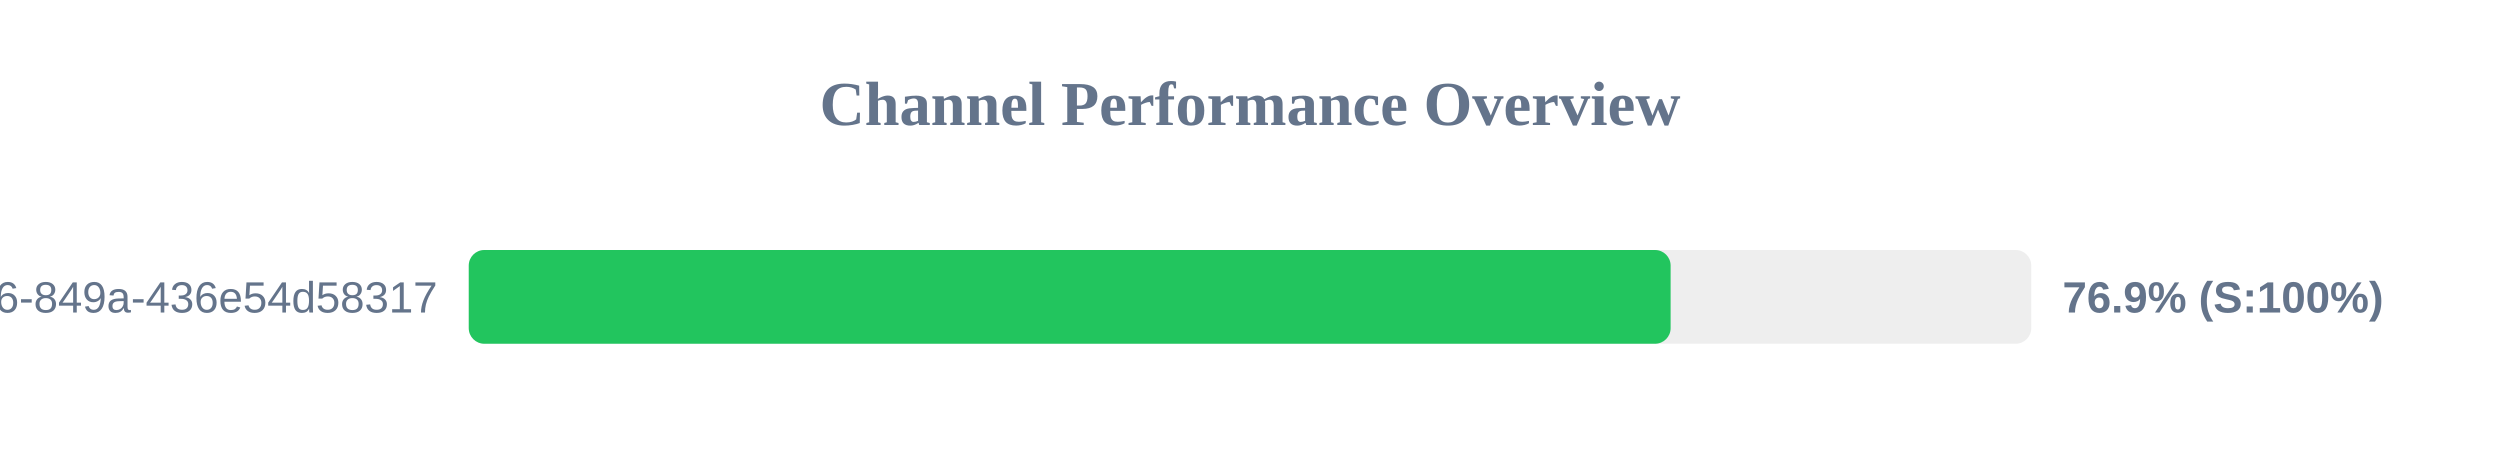
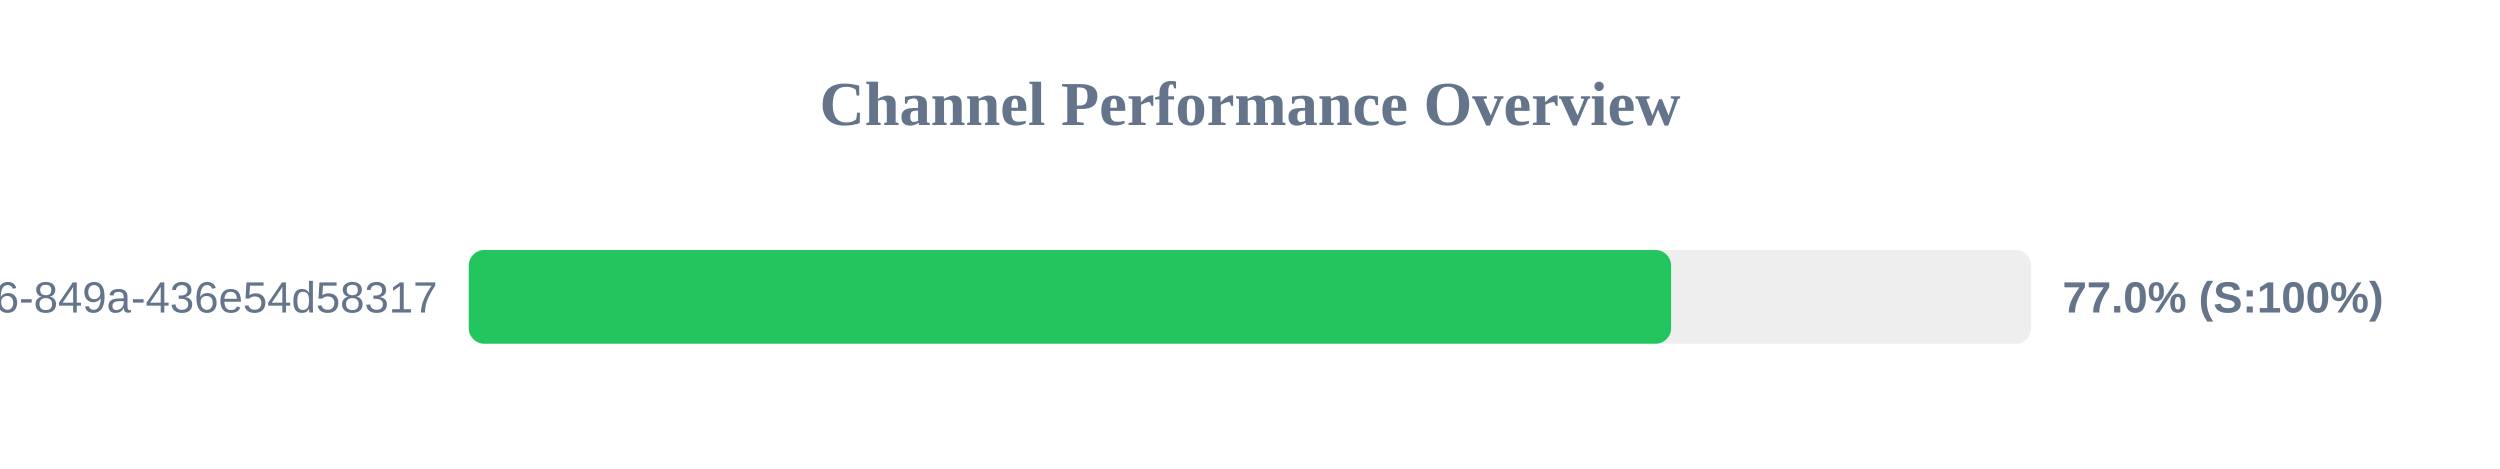
<svg xmlns="http://www.w3.org/2000/svg" width="800" height="150" version="1.1">
  <style>
        .row { font: 14px Arial; fill: #64748b; }
        .score { font: bold 14px Arial; fill: #64748b; }
    </style>
  <text x="400" y="40" text-anchor="middle" font-size="20px" font-weight="bold" fill="#64748b">Channel Performance Overview</text>
  <rect x="150" y="80" width="500" height="30" fill="#eee" rx="5" />
-   <rect x="150" y="80" width="384.6" height="30" fill="#22c55e" rx="5" />
+   <rect x="150" y="80" width="384.75" height="30" fill="#22c55e" rx="5" />
  <text x="140" y="100" text-anchor="end" class="row">?uuid=29fbd51f-03c8-4d76-849a-436e54d58317</text>
-   <text x="660" y="100" text-anchor="start" class="score">76.9% (S:100%)</text>
+   <text x="660" y="100" text-anchor="start" class="score">77.0% (S:100%)</text>
</svg>
